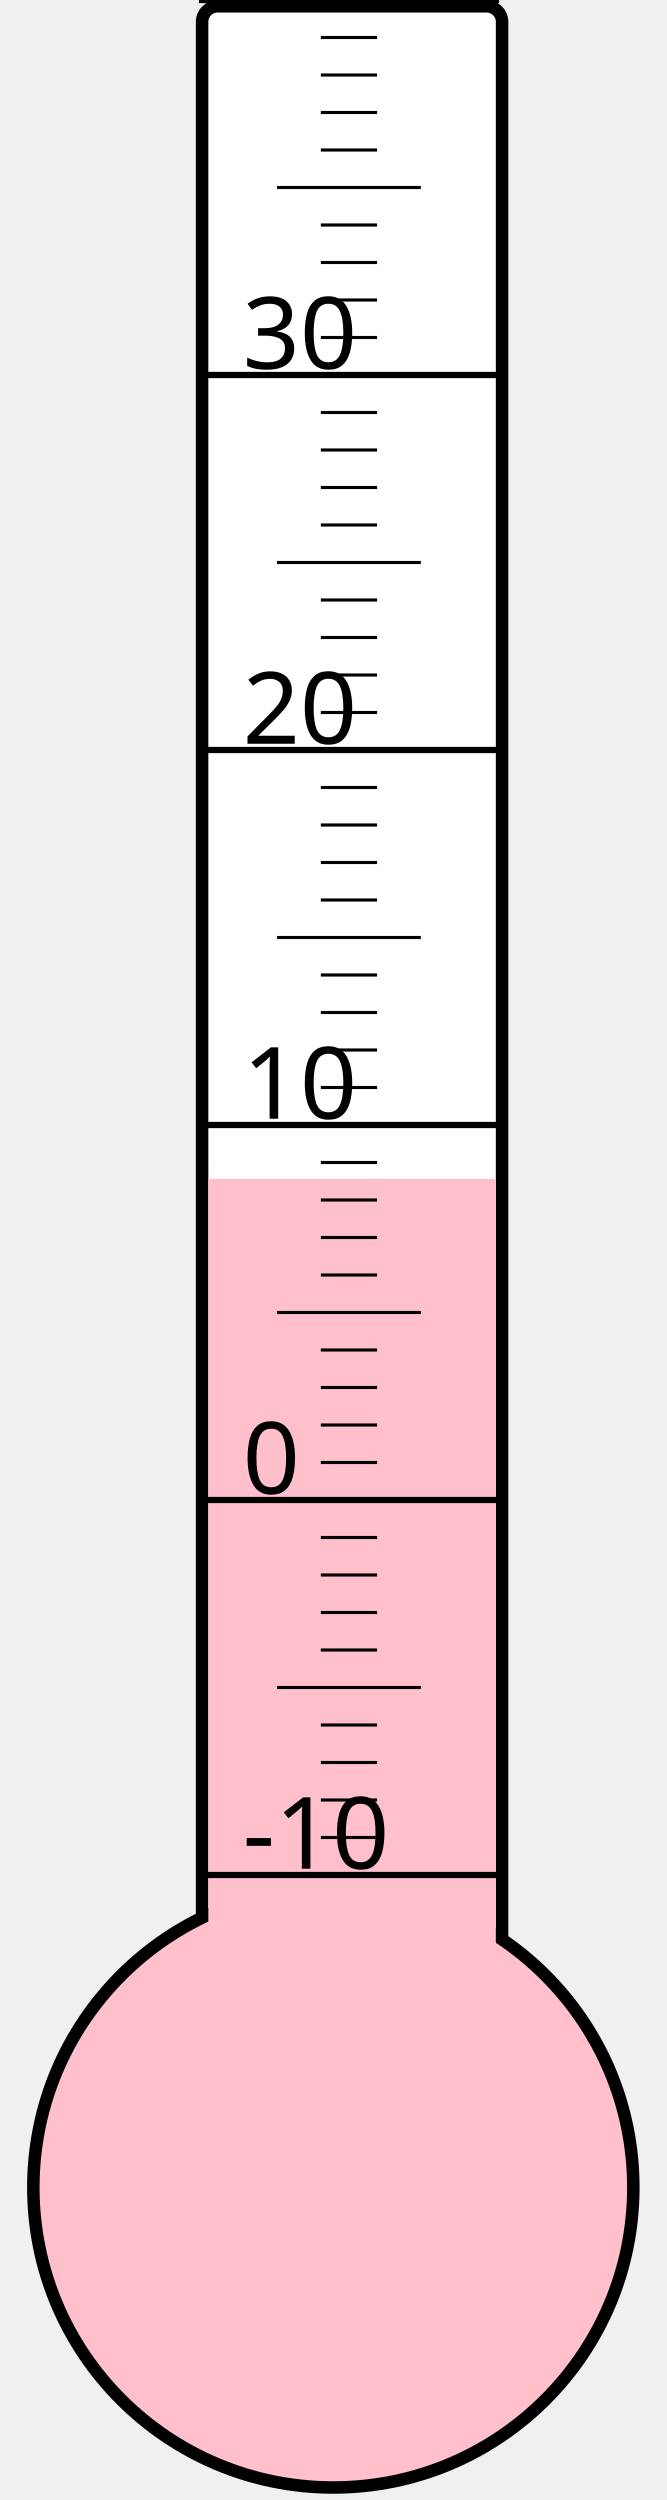
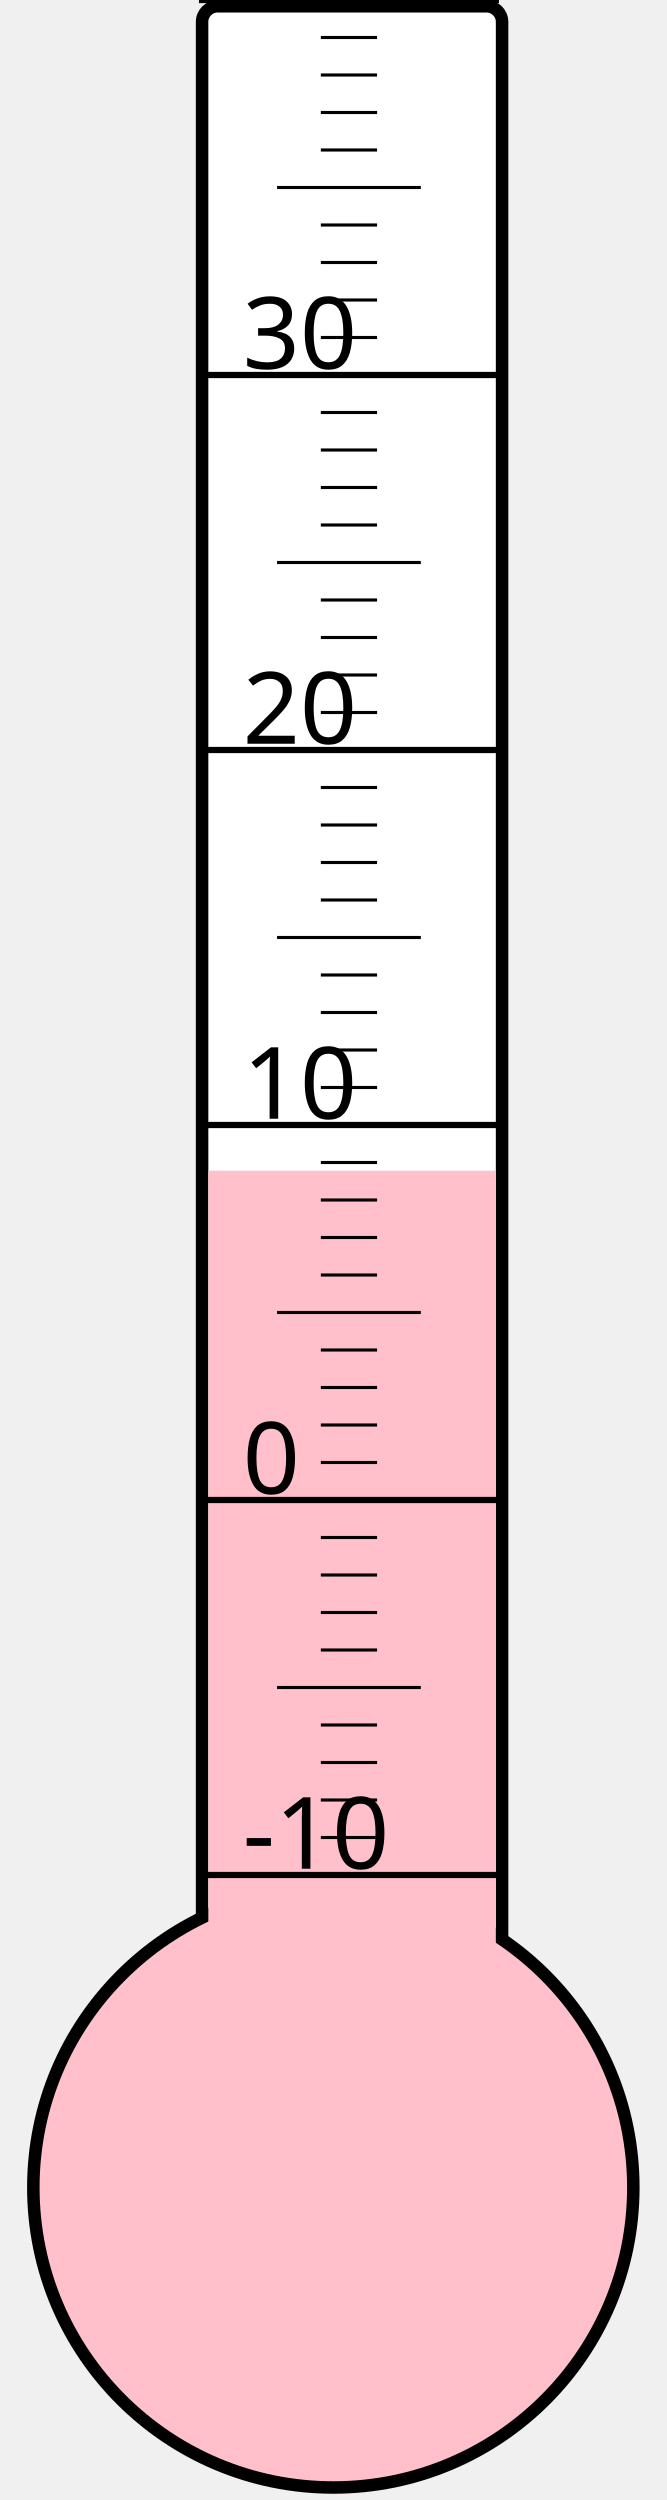
<svg xmlns="http://www.w3.org/2000/svg" width="40px" height="150px" viewBox="0 0 200 800">
  <rect width="200" height="800" x="0" y="0" style="fill: #ffffeb; fill-opacity: 0;" />
  <rect width="96" height="680" x="58" y="2" rx="5" ry="5" style="fill: white; fill-opacity: 1; stroke: black; stroke-width: 4;" />
  <circle cx="100" cy="700" r="96" style="fill: pink; stroke: black; stroke-width: 4;" />
-   <rect width="92" height="322.75" x="60" y="377.25" style="fill: pink; fill-opacity: 1; stroke-width: 0;" />
+   <rect width="92" height="325.375" x="60" y="374.625" style="fill: pink; fill-opacity: 1; stroke-width: 0;" />
  <text x="71" y="598" style="font-family: sans-serif; font-size: 24pt;">-10</text>
  <text x="71" y="478" style="font-family: sans-serif; font-size: 24pt;">0</text>
  <text x="71" y="358" style="font-family: sans-serif; font-size: 24pt;">10</text>
  <text x="71" y="238" style="font-family: sans-serif; font-size: 24pt;">20</text>
  <text x="71" y="118" style="font-family: sans-serif; font-size: 24pt;">30</text>
  <g style="stroke: black;">
    <line x1="57" y1="600" x2="153" y2="600" style="stroke-width: 2;" />
    <line x1="96" y1="588" x2="114" y2="588" style="stroke-width: 1;" />
    <line x1="96" y1="576" x2="114" y2="576" style="stroke-width: 1;" />
    <line x1="96" y1="564" x2="114" y2="564" style="stroke-width: 1;" />
    <line x1="96" y1="552" x2="114" y2="552" style="stroke-width: 1;" />
    <line x1="82" y1="540" x2="128" y2="540" style="stroke-width: 1;" />
    <line x1="96" y1="528" x2="114" y2="528" style="stroke-width: 1;" />
    <line x1="96" y1="516" x2="114" y2="516" style="stroke-width: 1;" />
    <line x1="96" y1="504" x2="114" y2="504" style="stroke-width: 1;" />
    <line x1="96" y1="492" x2="114" y2="492" style="stroke-width: 1;" />
    <line x1="57" y1="480" x2="153" y2="480" style="stroke-width: 2;" />
    <line x1="96" y1="468" x2="114" y2="468" style="stroke-width: 1;" />
    <line x1="96" y1="456" x2="114" y2="456" style="stroke-width: 1;" />
    <line x1="96" y1="444" x2="114" y2="444" style="stroke-width: 1;" />
    <line x1="96" y1="432" x2="114" y2="432" style="stroke-width: 1;" />
    <line x1="82" y1="420" x2="128" y2="420" style="stroke-width: 1;" />
    <line x1="96" y1="408" x2="114" y2="408" style="stroke-width: 1;" />
    <line x1="96" y1="396" x2="114" y2="396" style="stroke-width: 1;" />
    <line x1="96" y1="384" x2="114" y2="384" style="stroke-width: 1;" />
    <line x1="96" y1="372" x2="114" y2="372" style="stroke-width: 1;" />
    <line x1="57" y1="360" x2="153" y2="360" style="stroke-width: 2;" />
    <line x1="96" y1="348" x2="114" y2="348" style="stroke-width: 1;" />
    <line x1="96" y1="336" x2="114" y2="336" style="stroke-width: 1;" />
    <line x1="96" y1="324" x2="114" y2="324" style="stroke-width: 1;" />
    <line x1="96" y1="312" x2="114" y2="312" style="stroke-width: 1;" />
    <line x1="82" y1="300" x2="128" y2="300" style="stroke-width: 1;" />
    <line x1="96" y1="288" x2="114" y2="288" style="stroke-width: 1;" />
    <line x1="96" y1="276" x2="114" y2="276" style="stroke-width: 1;" />
    <line x1="96" y1="264" x2="114" y2="264" style="stroke-width: 1;" />
    <line x1="96" y1="252" x2="114" y2="252" style="stroke-width: 1;" />
    <line x1="57" y1="240" x2="153" y2="240" style="stroke-width: 2;" />
    <line x1="96" y1="228" x2="114" y2="228" style="stroke-width: 1;" />
    <line x1="96" y1="216" x2="114" y2="216" style="stroke-width: 1;" />
    <line x1="96" y1="204" x2="114" y2="204" style="stroke-width: 1;" />
    <line x1="96" y1="192" x2="114" y2="192" style="stroke-width: 1;" />
    <line x1="82" y1="180" x2="128" y2="180" style="stroke-width: 1;" />
    <line x1="96" y1="168" x2="114" y2="168" style="stroke-width: 1;" />
    <line x1="96" y1="156" x2="114" y2="156" style="stroke-width: 1;" />
    <line x1="96" y1="144" x2="114" y2="144" style="stroke-width: 1;" />
    <line x1="96" y1="132" x2="114" y2="132" style="stroke-width: 1;" />
    <line x1="57" y1="120" x2="153" y2="120" style="stroke-width: 2;" />
    <line x1="96" y1="108" x2="114" y2="108" style="stroke-width: 1;" />
    <line x1="96" y1="96" x2="114" y2="96" style="stroke-width: 1;" />
    <line x1="96" y1="84" x2="114" y2="84" style="stroke-width: 1;" />
    <line x1="96" y1="72" x2="114" y2="72" style="stroke-width: 1;" />
    <line x1="82" y1="60" x2="128" y2="60" style="stroke-width: 1;" />
    <line x1="96" y1="48" x2="114" y2="48" style="stroke-width: 1;" />
    <line x1="96" y1="36" x2="114" y2="36" style="stroke-width: 1;" />
    <line x1="96" y1="24" x2="114" y2="24" style="stroke-width: 1;" />
    <line x1="96" y1="12" x2="114" y2="12" style="stroke-width: 1;" />
    <line x1="57" y1="0" x2="153" y2="0" style="stroke-width: 2;" />
  </g>
</svg>
